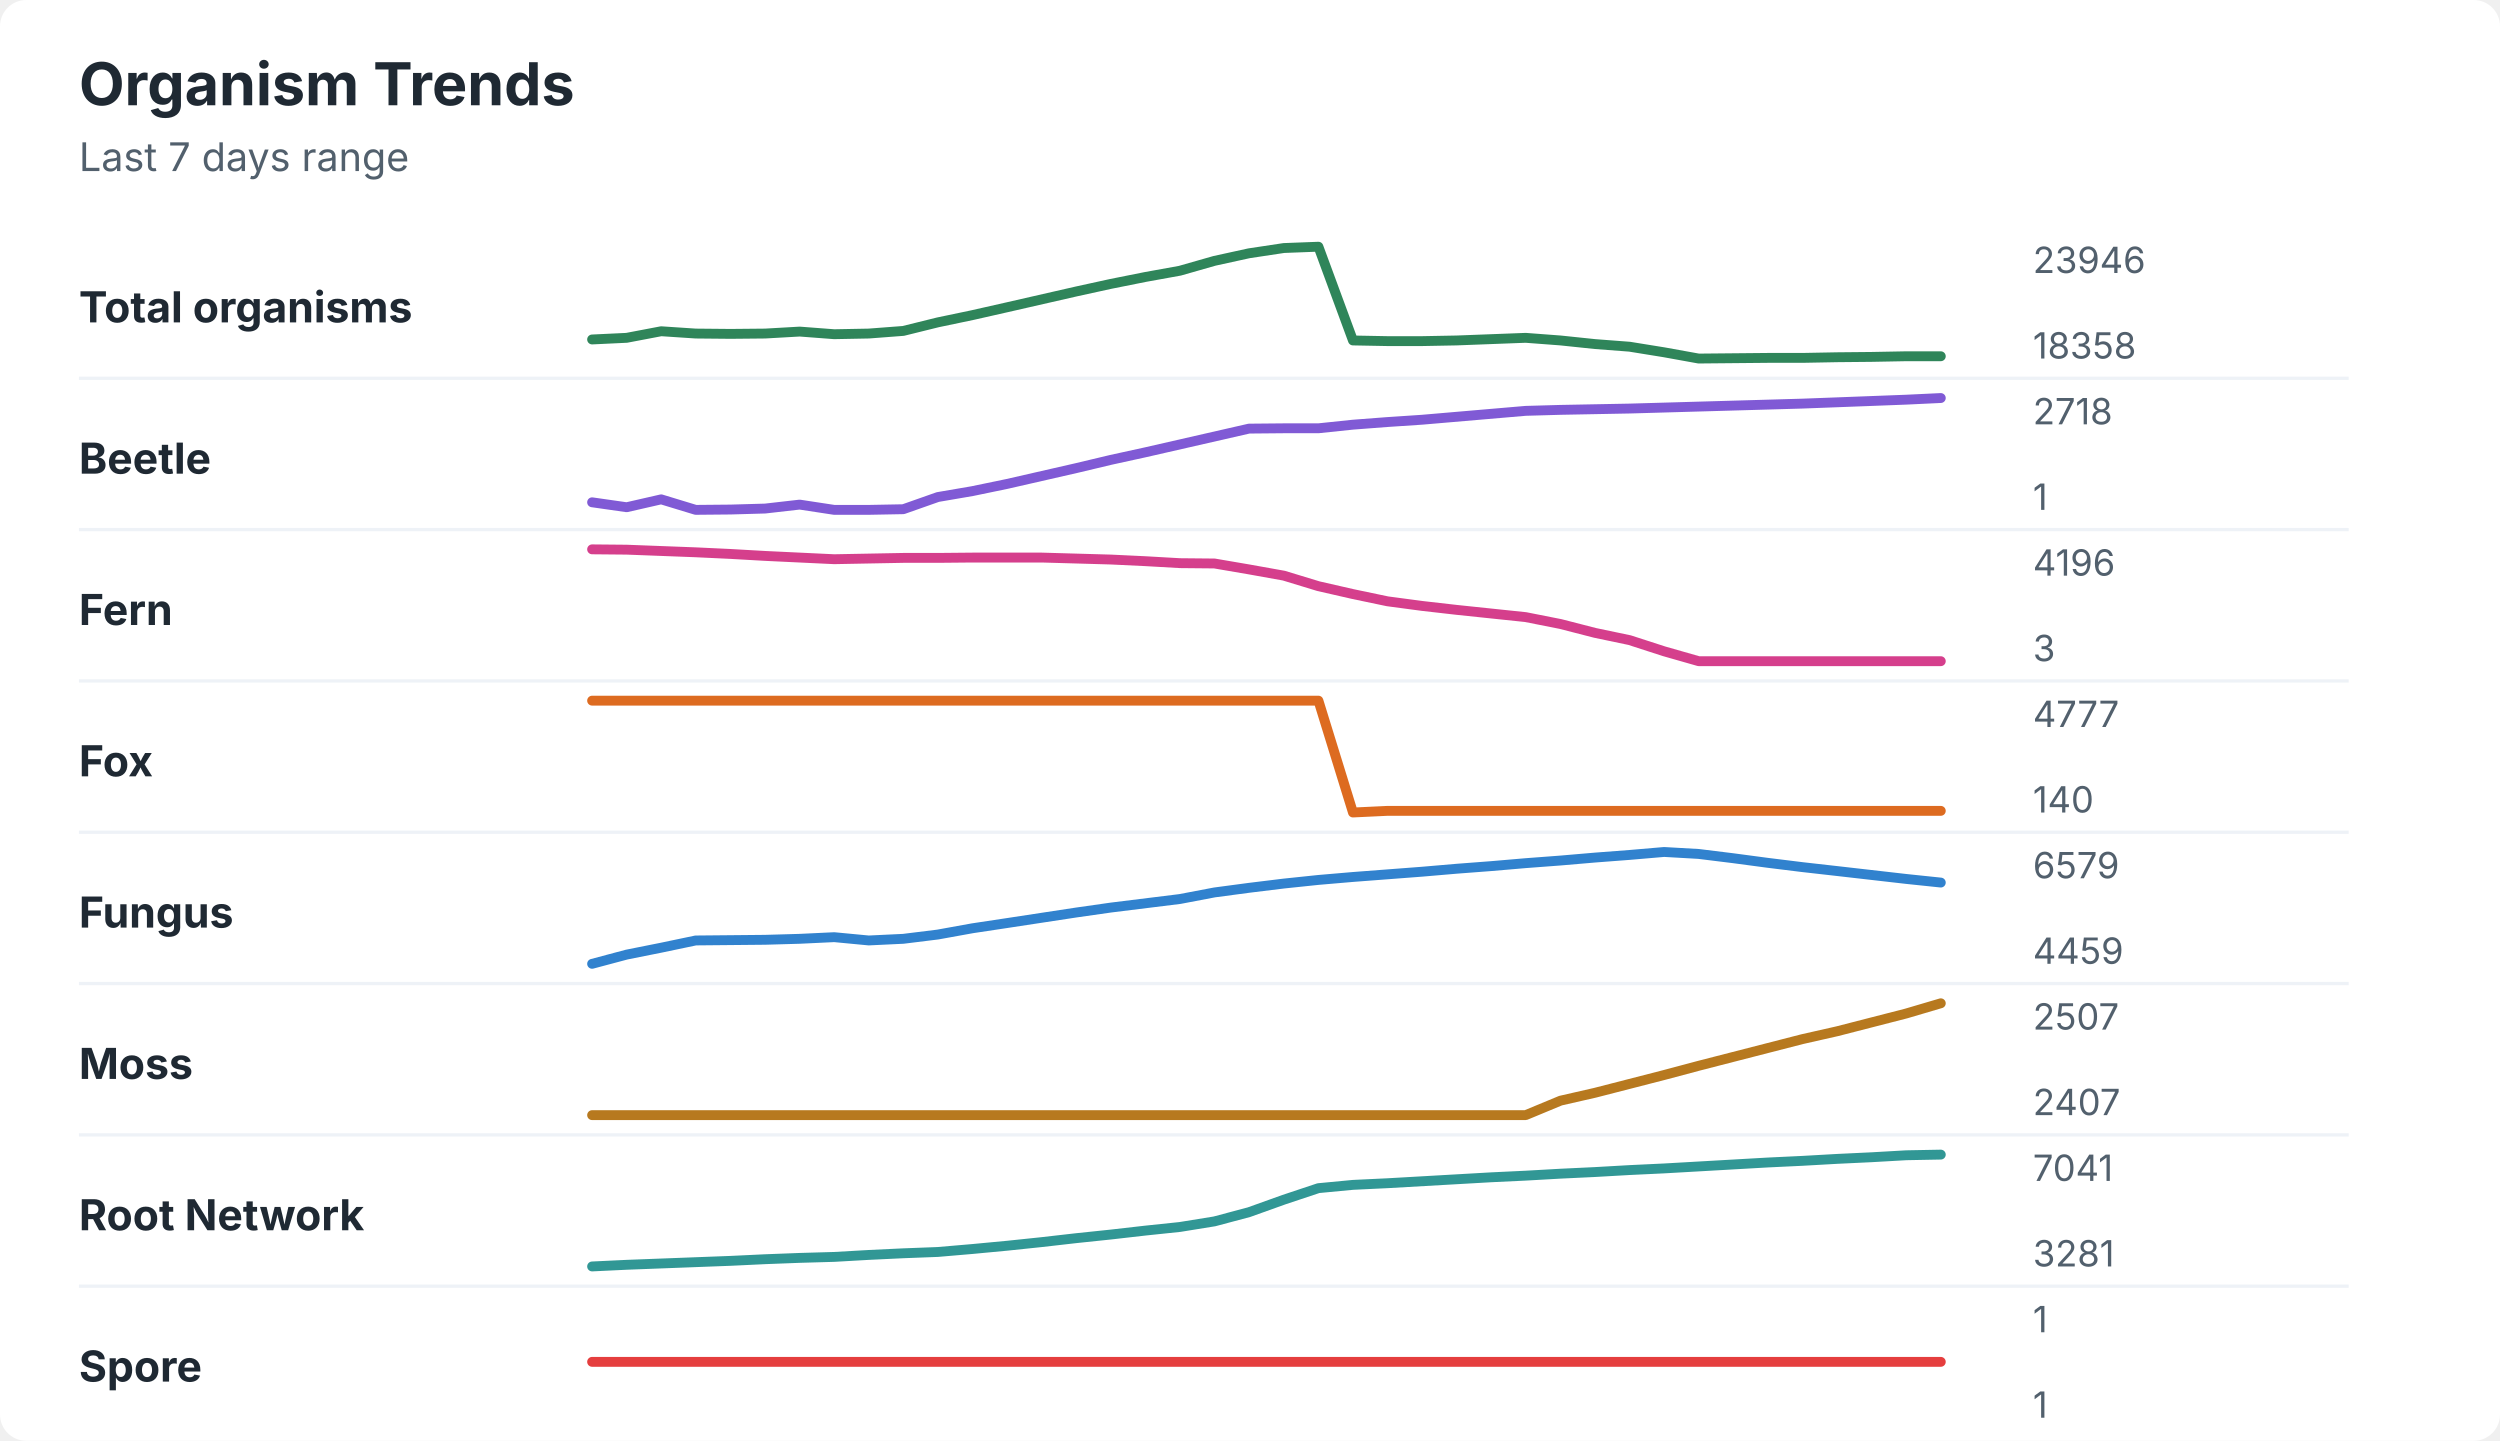
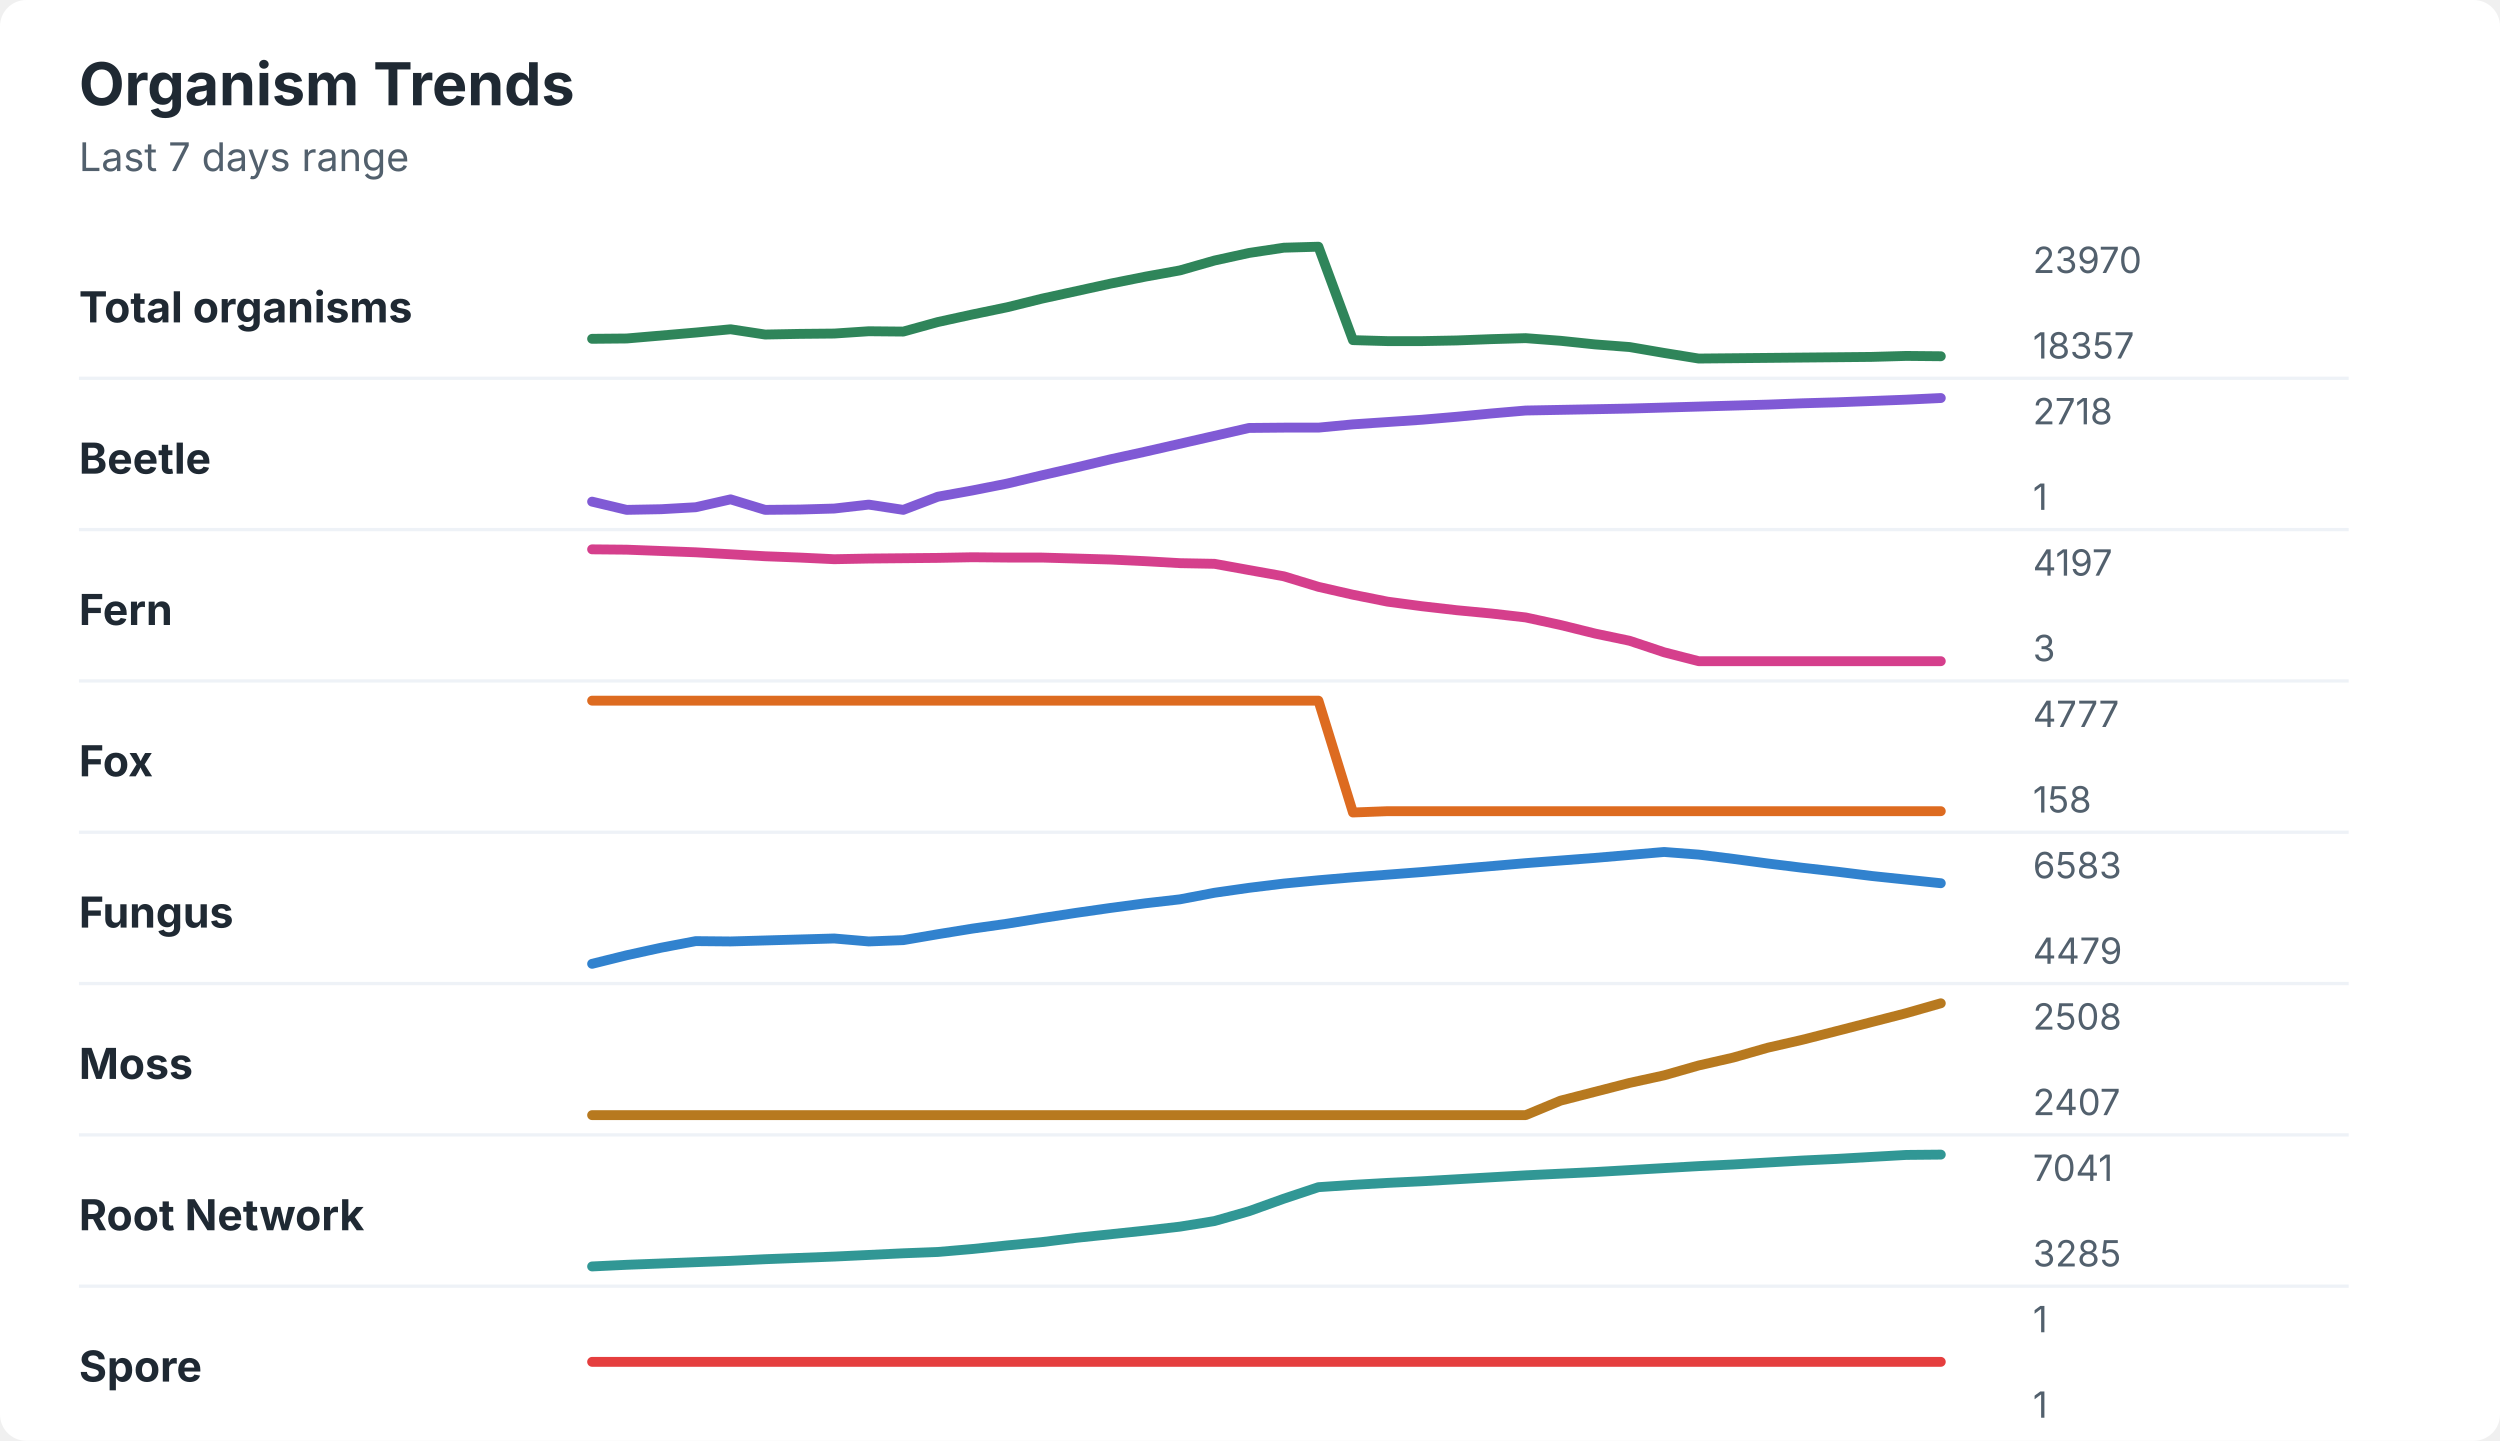
<svg xmlns="http://www.w3.org/2000/svg" width="760" height="438" viewBox="0 0 760 438" role="img" aria-labelledby="title desc">
  <rect width="760" height="438" rx="8" fill="#ffffff" />
  <style>
    text { font-family: -apple-system, BlinkMacSystemFont, "Segoe UI", sans-serif; }
    .title { font-size: 18px; font-weight: 700; fill: #1f2933; }
    .subtitle { font-size: 12px; fill: #52606d; }
    .label { font-size: 13px; font-weight: 650; fill: #1f2933; }
    .axis-value { font-size: 11px; fill: #52606d; }
    .separator { stroke: #eef2f7; stroke-width: 1; }
  </style>
  <text x="24" y="32" class="title">Organism Trends</text>
  <text x="24" y="52" class="subtitle">Last 7 days range</text>
  <text x="24" y="98" class="label">Total organisms</text>
-   <polyline points="180.0,103.2 190.5,102.7 201.0,100.7 211.5,101.4 222.1,101.5 232.6,101.4 243.1,100.8 253.6,101.6 264.1,101.4 274.6,100.6 285.1,98.0 295.6,95.8 306.2,93.4 316.7,91.0 327.2,88.6 337.7,86.3 348.2,84.2 358.7,82.3 369.2,79.3 379.7,77.0 390.3,75.4 400.8,75.0 411.3,103.5 421.8,103.7 432.3,103.7 442.8,103.5 453.3,103.1 463.8,102.7 474.4,103.5 484.9,104.6 495.4,105.4 505.9,107.1 516.4,109.0 526.9,108.9 537.4,108.8 547.9,108.8 558.5,108.6 569.0,108.5 579.5,108.3 590.0,108.3 " fill="none" stroke="#2f855a" stroke-width="3" stroke-linecap="round" stroke-linejoin="round" />
-   <text x="618" y="83" class="axis-value">23946</text>
-   <text x="618" y="109" class="axis-value">18358</text>
+   <polyline points="180.0,103.0 190.5,102.9 201.0,102.0 211.5,101.1 222.1,100.1 232.6,101.7 243.1,101.5 253.6,101.4 264.1,100.7 274.6,100.8 285.1,97.9 295.6,95.6 306.2,93.4 316.7,90.8 327.2,88.5 337.7,86.2 348.2,84.1 358.7,82.2 369.2,79.2 379.7,76.9 390.3,75.3 400.8,75.0 411.3,103.4 421.8,103.7 432.3,103.7 442.8,103.5 453.3,103.1 463.8,102.8 474.4,103.6 484.9,104.7 495.4,105.5 505.9,107.3 516.4,109.0 526.9,108.9 537.4,108.8 547.9,108.7 558.5,108.6 569.0,108.5 579.5,108.2 590.0,108.3 " fill="none" stroke="#2f855a" stroke-width="3" stroke-linecap="round" stroke-linejoin="round" />
+   <text x="618" y="83" class="axis-value">23970</text>
+   <text x="618" y="109" class="axis-value">18357</text>
  <line x1="24" y1="115.0" x2="714" y2="115.0" class="separator" />
  <text x="24" y="144" class="label">Beetle</text>
-   <polyline points="180.0,152.7 190.5,154.2 201.0,151.8 211.5,155.0 222.1,154.9 232.6,154.6 243.1,153.4 253.6,155.0 264.1,155.0 274.6,154.8 285.1,151.1 295.6,149.3 306.2,147.1 316.7,144.7 327.2,142.3 337.7,139.8 348.2,137.5 358.7,135.1 369.2,132.7 379.7,130.3 390.3,130.2 400.8,130.2 411.3,129.1 421.8,128.3 432.3,127.6 442.8,126.7 453.3,125.8 463.8,124.9 474.4,124.6 484.9,124.4 495.4,124.2 505.9,123.9 516.4,123.6 526.9,123.3 537.4,123.0 547.9,122.7 558.5,122.3 569.0,121.9 579.5,121.5 590.0,121.0 " fill="none" stroke="#805ad5" stroke-width="3" stroke-linecap="round" stroke-linejoin="round" />
+   <polyline points="180.0,152.5 190.5,155.0 201.0,154.8 211.5,154.2 222.1,151.8 232.6,155.0 243.1,154.9 253.6,154.6 264.1,153.4 274.6,155.0 285.1,151.0 295.6,149.1 306.2,147.0 316.7,144.5 327.2,142.1 337.7,139.6 348.2,137.3 358.7,134.9 369.2,132.5 379.7,130.1 390.3,130.0 400.8,130.0 411.3,129.0 421.8,128.3 432.3,127.6 442.8,126.7 453.3,125.7 463.8,124.8 474.4,124.6 484.9,124.4 495.4,124.2 505.9,123.9 516.4,123.6 526.9,123.3 537.4,123.0 547.9,122.6 558.5,122.3 569.0,121.9 579.5,121.5 590.0,121.0 " fill="none" stroke="#805ad5" stroke-width="3" stroke-linecap="round" stroke-linejoin="round" />
  <text x="618" y="129" class="axis-value">2718</text>
  <text x="618" y="155" class="axis-value">1</text>
  <line x1="24" y1="161.0" x2="714" y2="161.0" class="separator" />
  <text x="24" y="190" class="label">Fern</text>
-   <polyline points="180.0,167.0 190.5,167.1 201.0,167.5 211.5,167.9 222.1,168.4 232.6,169.0 243.1,169.5 253.6,170.0 264.1,169.8 274.6,169.6 285.1,169.6 295.6,169.5 306.2,169.5 316.7,169.5 327.2,169.8 337.7,170.1 348.2,170.6 358.7,171.2 369.2,171.3 379.7,173.1 390.3,175.0 400.8,178.2 411.3,180.6 421.8,182.8 432.3,184.2 442.8,185.4 453.3,186.5 463.8,187.6 474.4,189.7 484.9,192.4 495.4,194.6 505.9,198.0 516.4,201.0 526.9,201.0 537.4,201.0 547.9,201.0 558.5,201.0 569.0,201.0 579.5,201.0 590.0,201.0 " fill="none" stroke="#d53f8c" stroke-width="3" stroke-linecap="round" stroke-linejoin="round" />
-   <text x="618" y="175" class="axis-value">4196</text>
+   <polyline points="180.0,167.0 190.5,167.1 201.0,167.5 211.5,167.9 222.1,168.5 232.6,169.1 243.1,169.5 253.6,170.0 264.1,169.8 274.6,169.7 285.1,169.6 295.6,169.4 306.2,169.5 316.7,169.5 327.2,169.8 337.7,170.1 348.2,170.6 358.7,171.2 369.2,171.4 379.7,173.3 390.3,175.2 400.8,178.4 411.3,180.8 421.8,182.9 432.3,184.3 442.8,185.5 453.3,186.5 463.8,187.7 474.4,190.0 484.9,192.6 495.4,194.8 505.9,198.3 516.4,201.0 526.9,201.0 537.4,201.0 547.9,201.0 558.5,201.0 569.0,201.0 579.5,201.0 590.0,201.0 " fill="none" stroke="#d53f8c" stroke-width="3" stroke-linecap="round" stroke-linejoin="round" />
+   <text x="618" y="175" class="axis-value">4197</text>
  <text x="618" y="201" class="axis-value">3</text>
  <line x1="24" y1="207.0" x2="714" y2="207.0" class="separator" />
  <text x="24" y="236" class="label">Fox</text>
-   <polyline points="180.0,213.0 190.5,213.0 201.0,213.0 211.5,213.0 222.1,213.0 232.6,213.0 243.1,213.0 253.6,213.0 264.1,213.0 274.6,213.0 285.1,213.0 295.6,213.0 306.2,213.0 316.7,213.0 327.2,213.0 337.7,213.0 348.2,213.0 358.7,213.0 369.2,213.0 379.7,213.0 390.3,213.0 400.8,213.0 411.3,247.0 421.8,246.5 432.3,246.5 442.8,246.5 453.3,246.5 463.8,246.5 474.4,246.5 484.9,246.5 495.4,246.5 505.9,246.5 516.4,246.5 526.9,246.5 537.4,246.5 547.9,246.5 558.5,246.5 569.0,246.5 579.5,246.5 590.0,246.5 " fill="none" stroke="#dd6b20" stroke-width="3" stroke-linecap="round" stroke-linejoin="round" />
+   <polyline points="180.0,213.0 190.5,213.0 201.0,213.0 211.5,213.0 222.1,213.0 232.6,213.0 243.1,213.0 253.6,213.0 264.1,213.0 274.6,213.0 285.1,213.0 295.6,213.0 306.2,213.0 316.7,213.0 327.2,213.0 337.7,213.0 348.2,213.0 358.7,213.0 369.2,213.0 379.7,213.0 390.3,213.0 400.8,213.0 411.3,247.0 421.8,246.6 432.3,246.6 442.8,246.6 453.3,246.6 463.8,246.6 474.4,246.6 484.9,246.6 495.4,246.6 505.9,246.6 516.4,246.6 526.9,246.6 537.4,246.6 547.9,246.6 558.5,246.6 569.0,246.6 579.5,246.6 590.0,246.6 " fill="none" stroke="#dd6b20" stroke-width="3" stroke-linecap="round" stroke-linejoin="round" />
  <text x="618" y="221" class="axis-value">4777</text>
-   <text x="618" y="247" class="axis-value">140</text>
+   <text x="618" y="247" class="axis-value">158</text>
  <line x1="24" y1="253.0" x2="714" y2="253.0" class="separator" />
  <text x="24" y="282" class="label">Fungus</text>
-   <polyline points="180.0,293.0 190.5,290.2 201.0,288.1 211.5,285.9 222.1,285.8 232.6,285.7 243.1,285.4 253.6,284.9 264.1,285.9 274.6,285.4 285.1,284.1 295.6,282.2 306.2,280.6 316.7,279.0 327.2,277.4 337.7,275.9 348.2,274.6 358.7,273.3 369.2,271.3 379.7,269.9 390.3,268.6 400.8,267.5 411.3,266.6 421.8,265.8 432.3,265.0 442.8,264.1 453.3,263.3 463.8,262.4 474.4,261.6 484.9,260.7 495.4,259.9 505.9,259.0 516.4,259.6 526.9,260.9 537.4,262.3 547.9,263.6 558.5,264.8 569.0,266.0 579.5,267.2 590.0,268.3 " fill="none" stroke="#3182ce" stroke-width="3" stroke-linecap="round" stroke-linejoin="round" />
-   <text x="618" y="267" class="axis-value">6579</text>
-   <text x="618" y="293" class="axis-value">4459</text>
+   <polyline points="180.0,293.0 190.5,290.4 201.0,288.1 211.5,286.1 222.1,286.2 232.6,285.9 243.1,285.6 253.6,285.3 264.1,286.2 274.6,285.8 285.1,284.0 295.6,282.3 306.2,280.8 316.7,279.1 327.2,277.5 337.7,276.0 348.2,274.6 358.7,273.4 369.2,271.4 379.7,269.9 390.3,268.6 400.8,267.6 411.3,266.7 421.8,265.9 432.3,265.1 442.8,264.2 453.3,263.3 463.8,262.4 474.4,261.6 484.9,260.8 495.4,259.9 505.9,259.0 516.4,259.8 526.9,261.1 537.4,262.5 547.9,263.8 558.5,265.0 569.0,266.3 579.5,267.4 590.0,268.5 " fill="none" stroke="#3182ce" stroke-width="3" stroke-linecap="round" stroke-linejoin="round" />
+   <text x="618" y="267" class="axis-value">6583</text>
+   <text x="618" y="293" class="axis-value">4479</text>
  <line x1="24" y1="299.0" x2="714" y2="299.0" class="separator" />
  <text x="24" y="328" class="label">Moss</text>
-   <polyline points="180.0,339.0 190.5,339.0 201.0,339.0 211.5,339.0 222.1,339.0 232.6,339.0 243.1,339.0 253.6,339.0 264.1,339.0 274.6,339.0 285.1,339.0 295.6,339.0 306.2,339.0 316.7,339.0 327.2,339.0 337.7,339.0 348.2,339.0 358.7,339.0 369.2,339.0 379.7,339.0 390.3,339.0 400.8,339.0 411.3,339.0 421.8,339.0 432.3,339.0 442.8,339.0 453.3,339.0 463.8,339.0 474.4,334.6 484.9,332.2 495.4,329.5 505.9,326.8 516.4,324.0 526.9,321.3 537.4,318.6 547.9,315.9 558.5,313.5 569.0,310.8 579.5,308.1 590.0,305.0 " fill="none" stroke="#b7791f" stroke-width="3" stroke-linecap="round" stroke-linejoin="round" />
-   <text x="618" y="313" class="axis-value">2507</text>
+   <polyline points="180.0,339.0 190.5,339.0 201.0,339.0 211.5,339.0 222.1,339.0 232.6,339.0 243.1,339.0 253.6,339.0 264.1,339.0 274.6,339.0 285.1,339.0 295.6,339.0 306.2,339.0 316.7,339.0 327.2,339.0 337.7,339.0 348.2,339.0 358.7,339.0 369.2,339.0 379.7,339.0 390.3,339.0 400.8,339.0 411.3,339.0 421.8,339.0 432.3,339.0 442.8,339.0 453.3,339.0 463.8,339.0 474.4,334.6 484.9,331.9 495.4,329.2 505.9,326.9 516.4,323.9 526.9,321.5 537.4,318.5 547.9,316.1 558.5,313.4 569.0,310.7 579.5,308.0 590.0,305.0 " fill="none" stroke="#b7791f" stroke-width="3" stroke-linecap="round" stroke-linejoin="round" />
+   <text x="618" y="313" class="axis-value">2508</text>
  <text x="618" y="339" class="axis-value">2407</text>
  <line x1="24" y1="345.0" x2="714" y2="345.0" class="separator" />
  <text x="24" y="374" class="label">Root Network</text>
-   <polyline points="180.0,385.0 190.5,384.5 201.0,384.1 211.5,383.7 222.1,383.3 232.6,382.8 243.1,382.4 253.6,382.1 264.1,381.5 274.6,381.0 285.1,380.6 295.6,379.7 306.2,378.7 316.7,377.6 327.2,376.4 337.7,375.3 348.2,374.1 358.7,373.0 369.2,371.3 379.7,368.5 390.3,364.7 400.8,361.2 411.3,360.2 421.8,359.7 432.3,359.1 442.8,358.5 453.3,357.9 463.8,357.4 474.4,356.8 484.9,356.3 495.4,355.7 505.9,355.2 516.4,354.6 526.9,354.0 537.4,353.4 547.9,352.9 558.5,352.3 569.0,351.8 579.5,351.2 590.0,351.0 " fill="none" stroke="#319795" stroke-width="3" stroke-linecap="round" stroke-linejoin="round" />
+   <polyline points="180.0,385.0 190.5,384.5 201.0,384.1 211.5,383.7 222.1,383.3 232.6,382.8 243.1,382.4 253.6,382.0 264.1,381.5 274.6,381.0 285.1,380.6 295.6,379.7 306.2,378.6 316.7,377.6 327.2,376.3 337.7,375.2 348.2,374.1 358.7,372.9 369.2,371.2 379.7,368.2 390.3,364.4 400.8,360.9 411.3,360.2 421.8,359.6 432.3,359.1 442.8,358.5 453.3,357.9 463.8,357.3 474.4,356.8 484.9,356.3 495.4,355.7 505.9,355.1 516.4,354.5 526.9,354.0 537.4,353.4 547.9,352.8 558.5,352.3 569.0,351.7 579.5,351.1 590.0,351.0 " fill="none" stroke="#319795" stroke-width="3" stroke-linecap="round" stroke-linejoin="round" />
  <text x="618" y="359" class="axis-value">7041</text>
-   <text x="618" y="385" class="axis-value">3281</text>
+   <text x="618" y="385" class="axis-value">3285</text>
  <line x1="24" y1="391.0" x2="714" y2="391.0" class="separator" />
  <text x="24" y="420" class="label">Spore</text>
  <polyline points="180.0,414.0 190.5,414.0 201.0,414.0 211.5,414.0 222.1,414.0 232.6,414.0 243.1,414.0 253.6,414.0 264.1,414.0 274.6,414.0 285.1,414.0 295.6,414.0 306.2,414.0 316.7,414.0 327.2,414.0 337.7,414.0 348.2,414.0 358.7,414.0 369.2,414.0 379.7,414.0 390.3,414.0 400.8,414.0 411.3,414.0 421.8,414.0 432.3,414.0 442.8,414.0 453.3,414.0 463.8,414.0 474.4,414.0 484.9,414.0 495.4,414.0 505.9,414.0 516.4,414.0 526.9,414.0 537.4,414.0 547.9,414.0 558.5,414.0 569.0,414.0 579.5,414.0 590.0,414.0 " fill="none" stroke="#e53e3e" stroke-width="3" stroke-linecap="round" stroke-linejoin="round" />
  <text x="618" y="405" class="axis-value">1</text>
  <text x="618" y="431" class="axis-value">1</text>
</svg>
